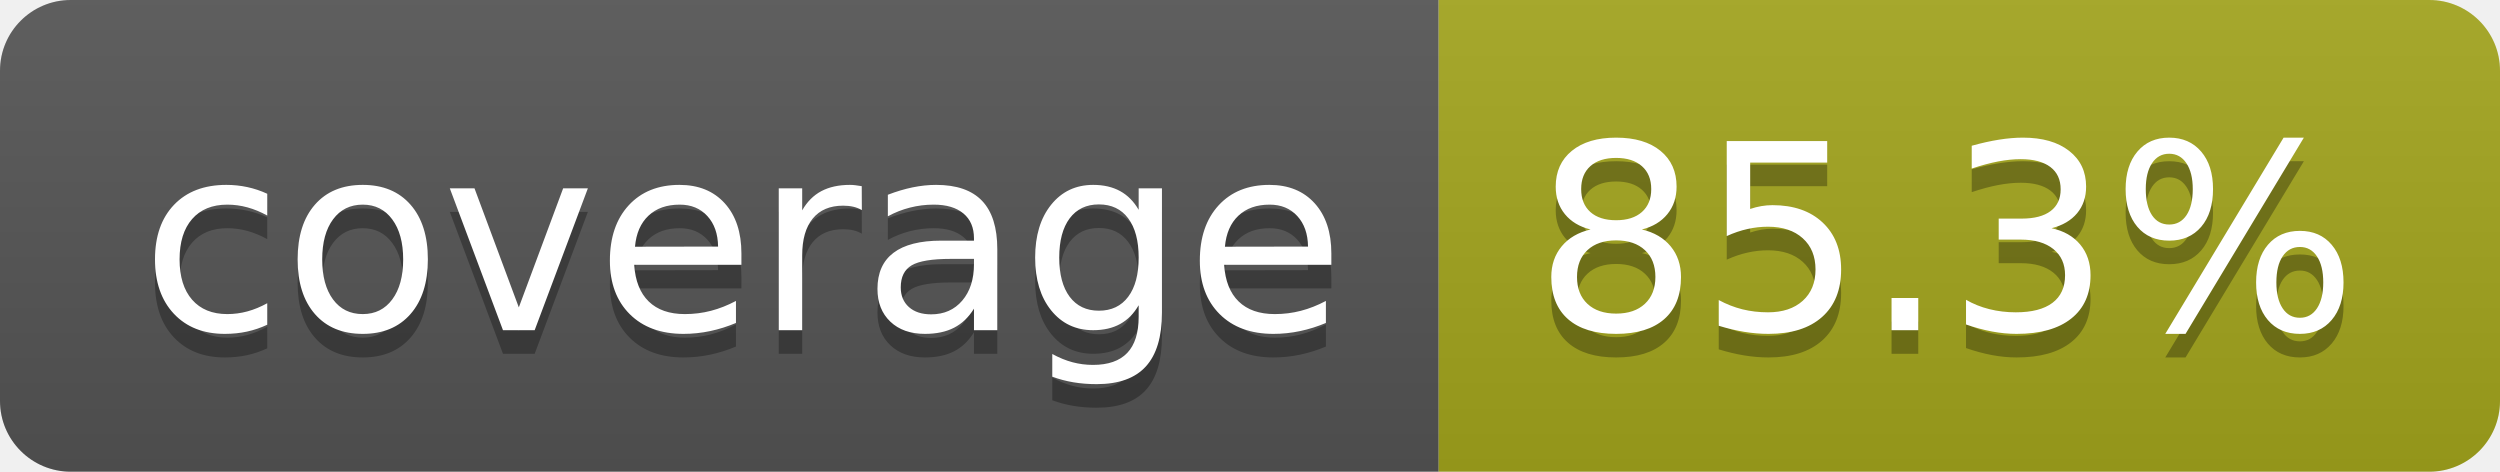
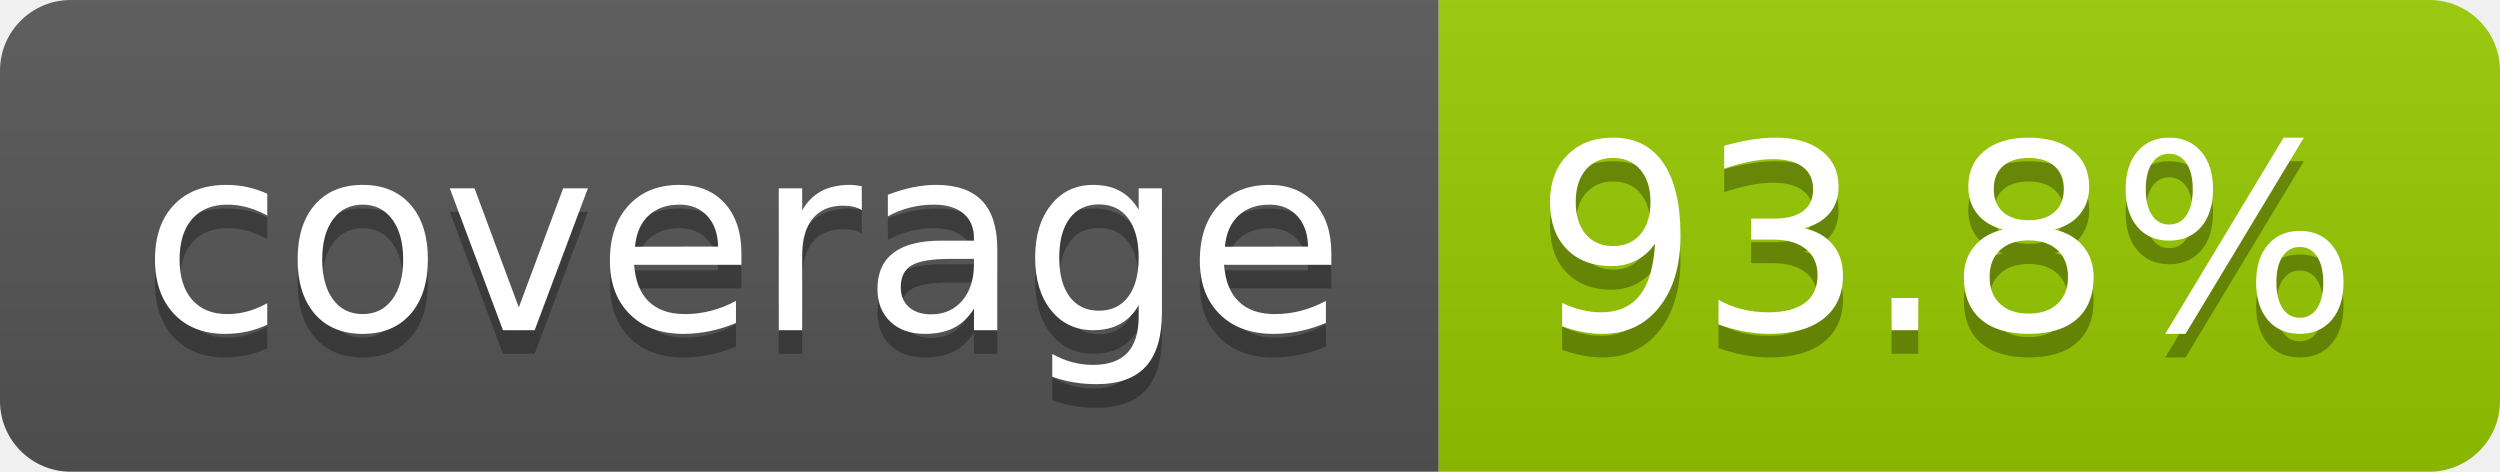
- <svg xmlns="http://www.w3.org/2000/svg" width="106" height="20" role="img" aria-label="coverage: 85.3%">
+ <svg xmlns="http://www.w3.org/2000/svg" width="106" height="20" role="img" aria-label="coverage: 93.8%">
  <linearGradient id="s" x2="0" y2="100%">
    <stop offset="0" stop-color="#bbb" stop-opacity=".1" />
    <stop offset="1" stop-opacity=".1" />
  </linearGradient>
  <clipPath id="r">
    <rect width="106" height="20" rx="3" fill="#fff" />
  </clipPath>
  <g clip-path="url(#r)">
    <rect width="61" height="20" fill="#555" />
-     <rect x="61" width="45" height="20" fill="#a4a61d" />
+     <rect x="61" width="45" height="20" fill="#97ca00" />
    <rect width="106" height="20" fill="url(#s)" />
  </g>
  <g fill="#fff" text-anchor="middle" font-family="Verdana,Geneva,DejaVu Sans,sans-serif" text-rendering="geometricPrecision" font-size="110">
    <text aria-hidden="true" x="315" y="150" fill="#010101" fill-opacity=".3" transform="scale(.1)" textLength="510">coverage</text>
    <text x="315" y="140" transform="scale(.1)" fill="#fff" textLength="510">coverage</text>
-     <text aria-hidden="true" x="825" y="150" fill="#010101" fill-opacity=".3" transform="scale(.1)" textLength="350">85.3%</text>
-     <text x="825" y="140" transform="scale(.1)" fill="#fff" textLength="350">85.3%</text>
+     <text aria-hidden="true" x="825" y="150" fill="#010101" fill-opacity=".3" transform="scale(.1)" textLength="350">93.8%</text>
+     <text x="825" y="140" transform="scale(.1)" fill="#fff" textLength="350">93.8%</text>
  </g>
</svg>
